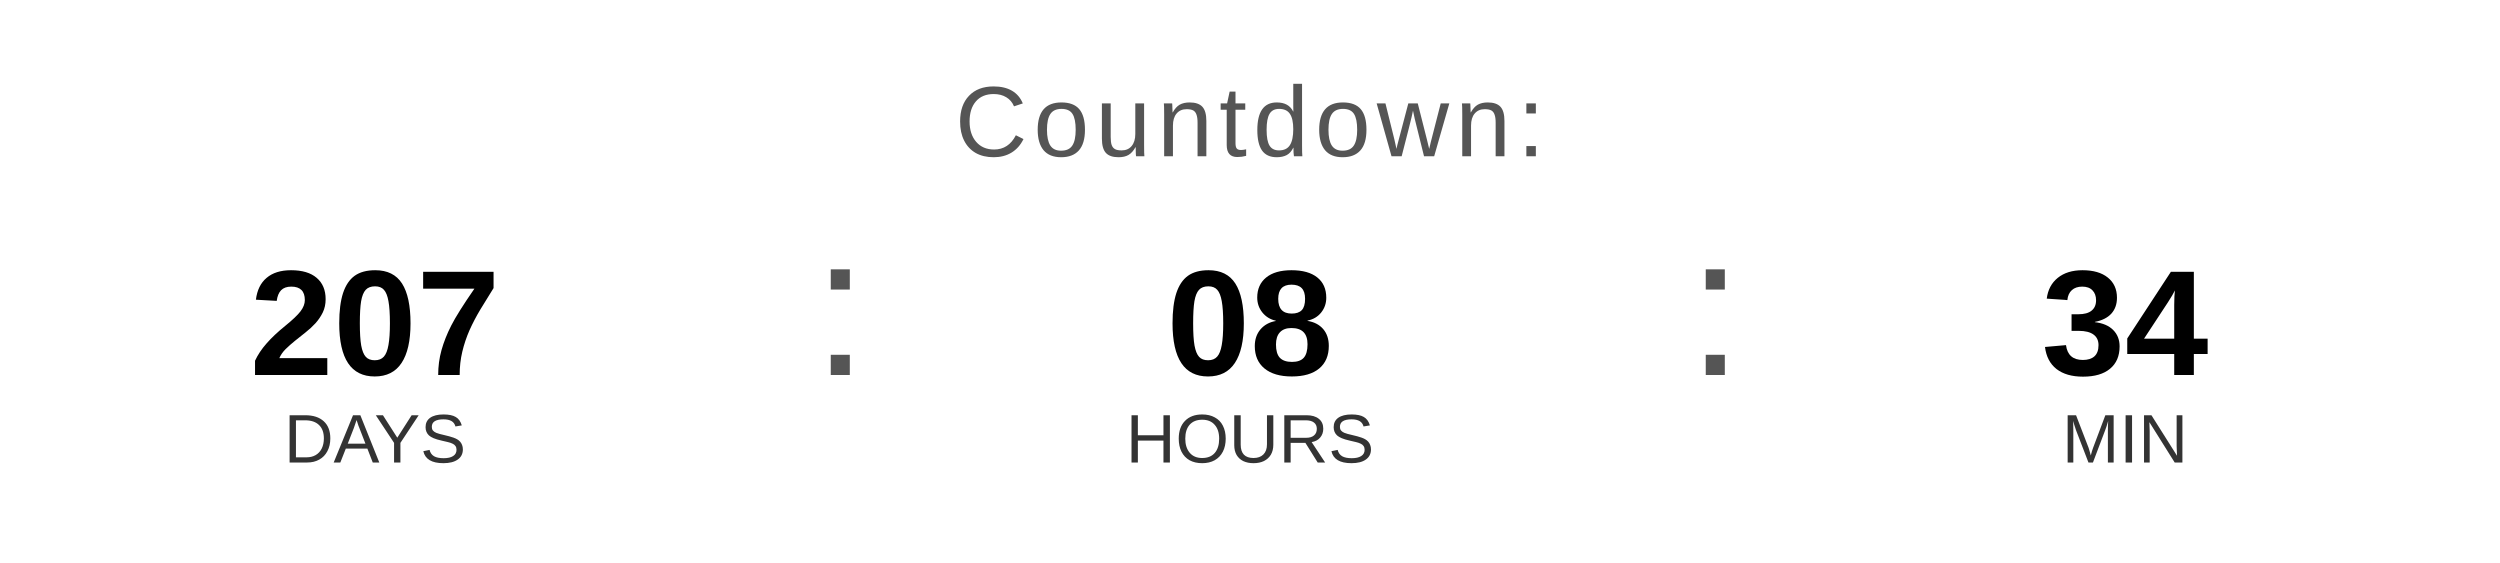
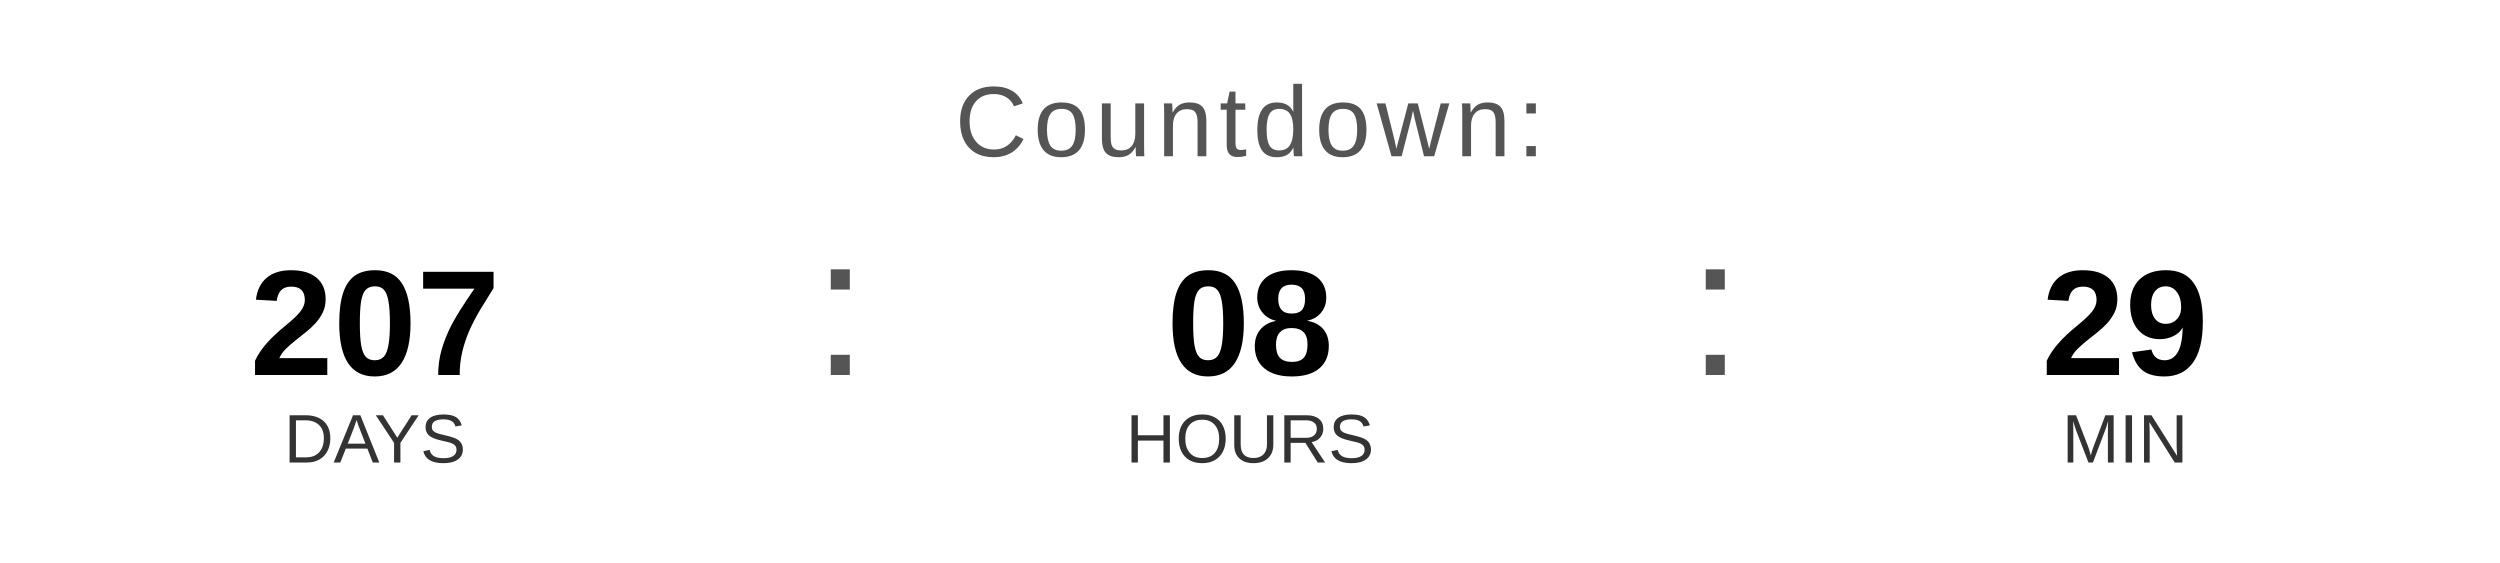
<svg xmlns="http://www.w3.org/2000/svg" width="400" height="90" viewBox="0 0 400 90">
  <text x="200" y="25" font-family="Arial, Helvetica, sans-serif" font-size="16" fill="#555555" text-anchor="middle" letter-spacing="1">
    Countdown:
  </text>
  <text x="60" y="60" font-family="Arial, Helvetica, sans-serif" font-size="24" font-weight="bold" fill="#000000" text-anchor="middle">207</text>
  <text x="60" y="74" font-family="Arial, Helvetica, sans-serif" font-size="11" fill="#333333" text-anchor="middle">DAYS</text>
  <text x="130" y="60" font-family="Arial, sans-serif" font-size="32" fill="#555555">:</text>
  <text x="200" y="60" font-family="Arial, Helvetica, sans-serif" font-size="24" font-weight="bold" fill="#000000" text-anchor="middle">08</text>
  <text x="200" y="74" font-family="Arial, Helvetica, sans-serif" font-size="11" fill="#333333" text-anchor="middle">HOURS</text>
  <text x="270" y="60" font-family="Arial, sans-serif" font-size="32" fill="#555555">:</text>
-   <text x="340" y="60" font-family="Arial, Helvetica, sans-serif" font-size="24" font-weight="bold" fill="#000000" text-anchor="middle">34</text>
+   <text x="340" y="60" font-family="Arial, Helvetica, sans-serif" font-size="24" font-weight="bold" fill="#000000" text-anchor="middle">29</text>
  <text x="340" y="74" font-family="Arial, Helvetica, sans-serif" font-size="11" fill="#333333" text-anchor="middle">MIN</text>
</svg>
